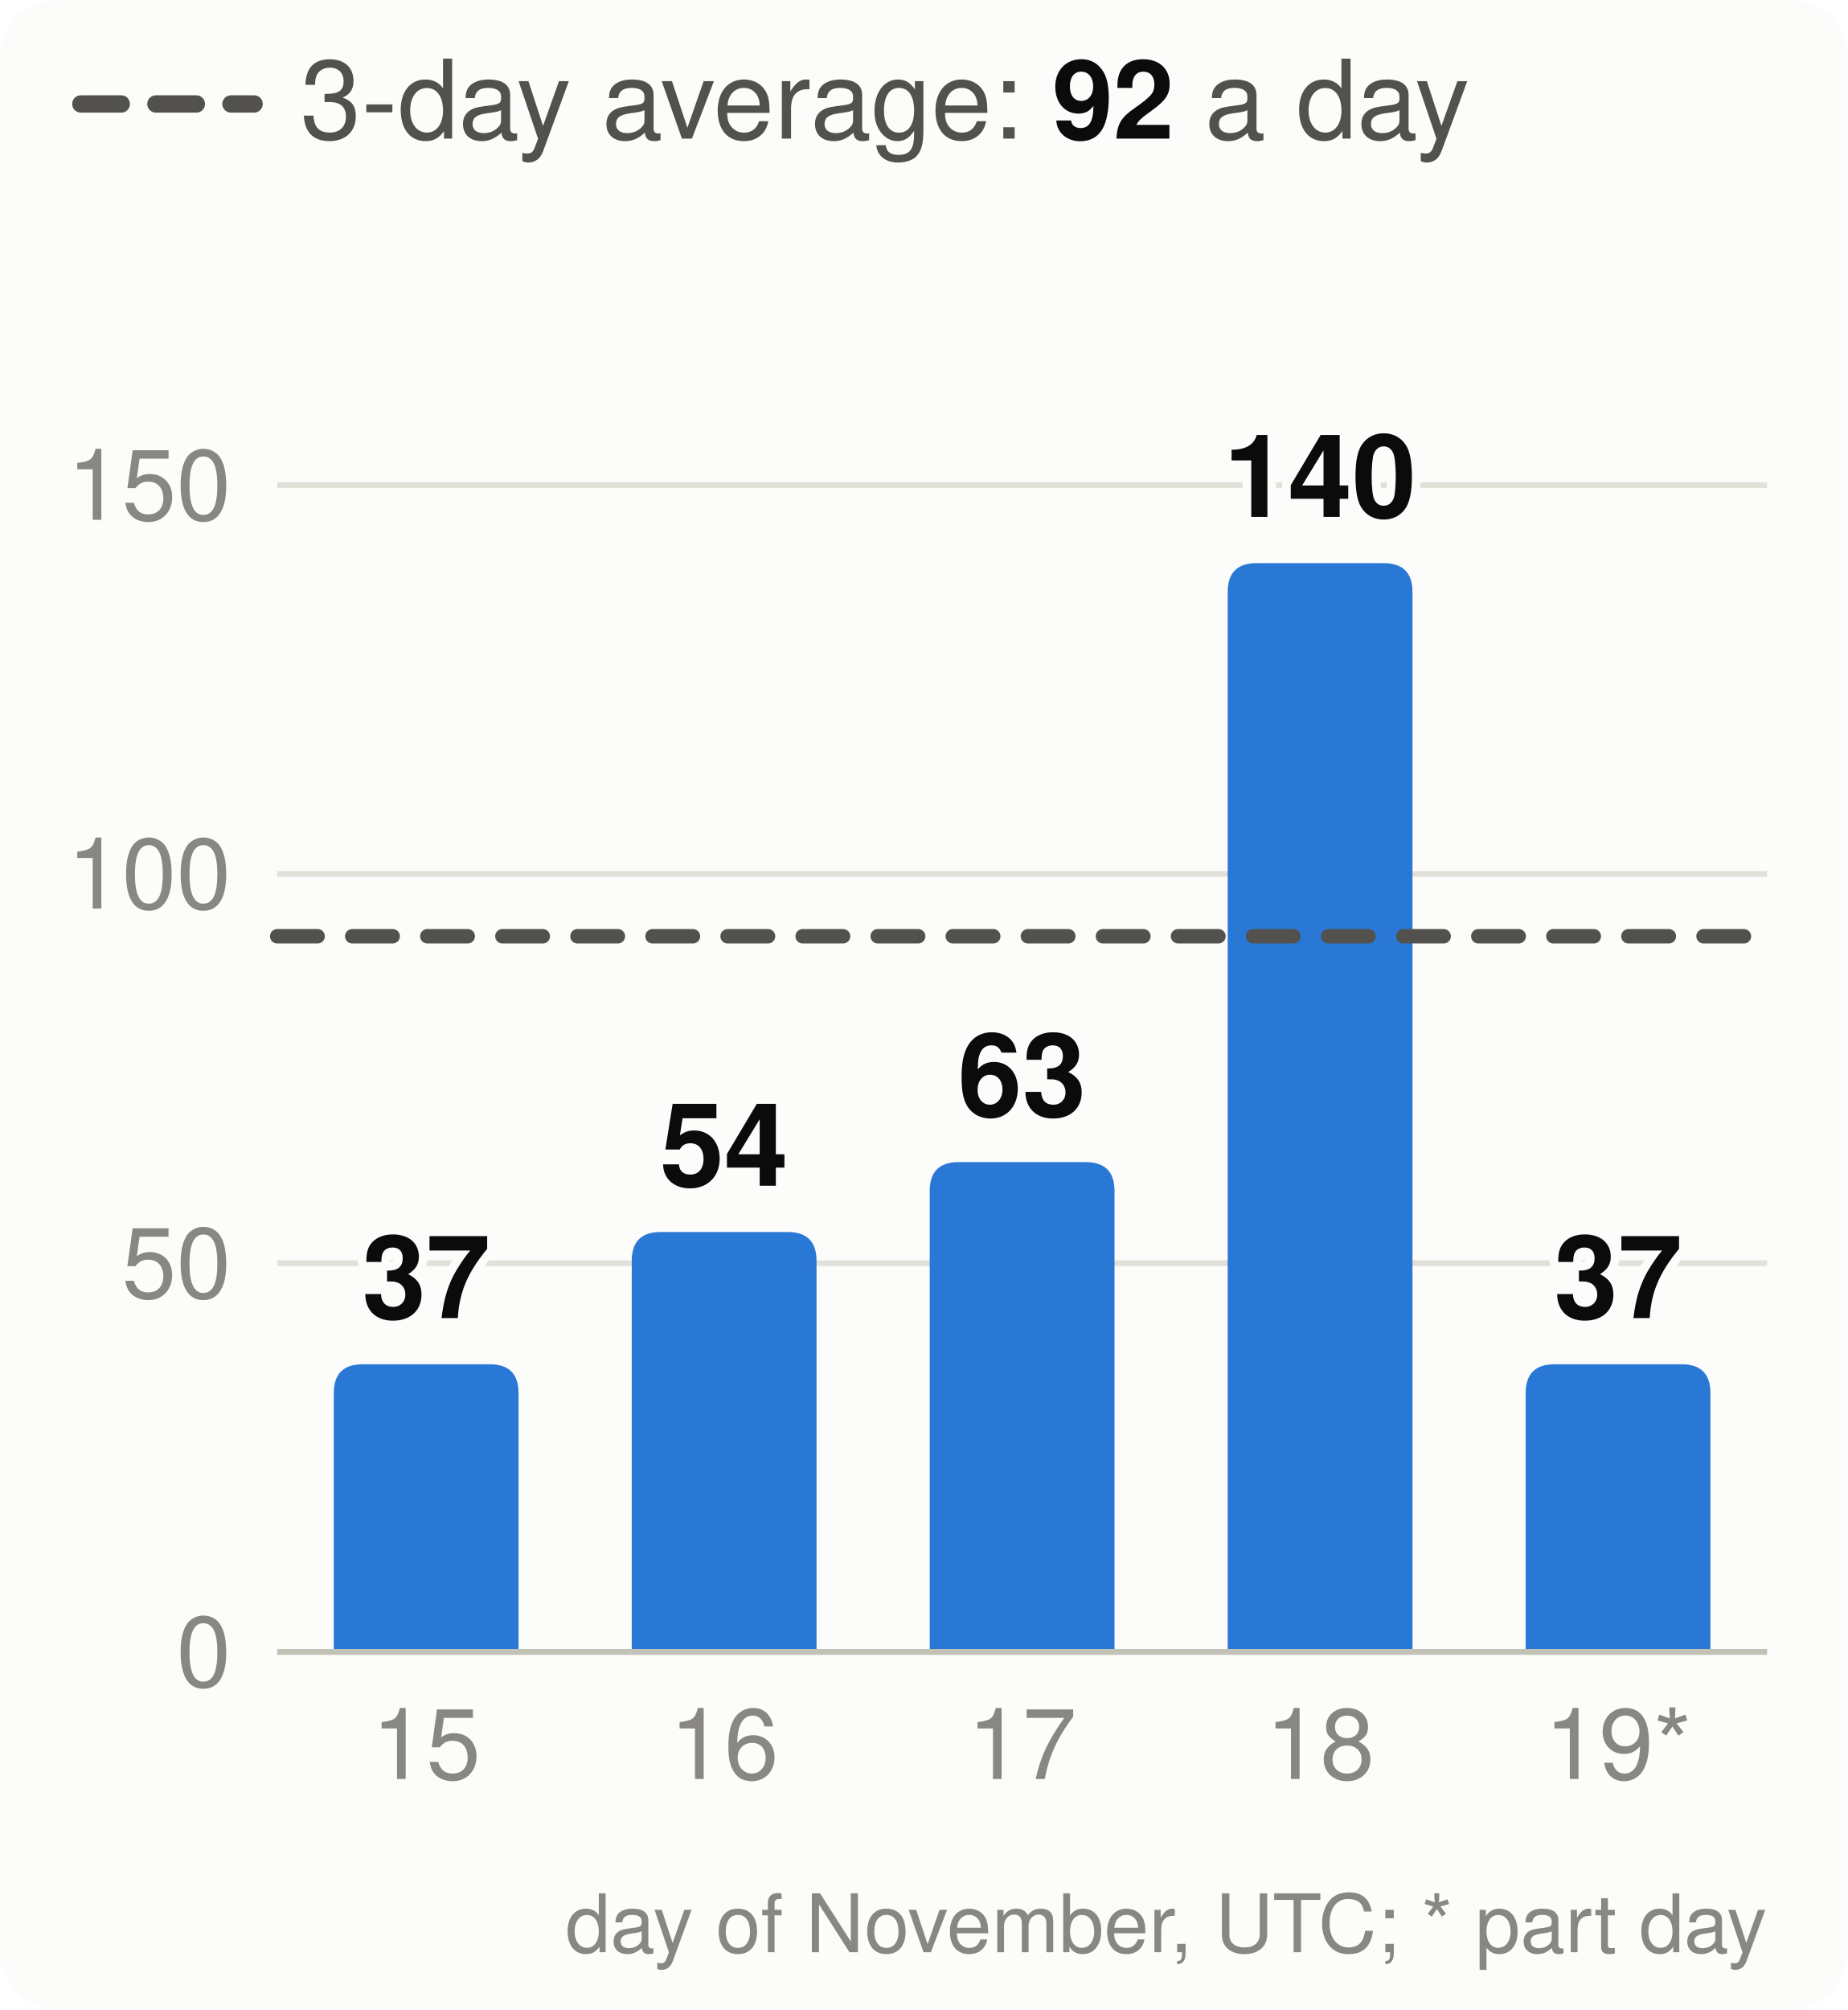
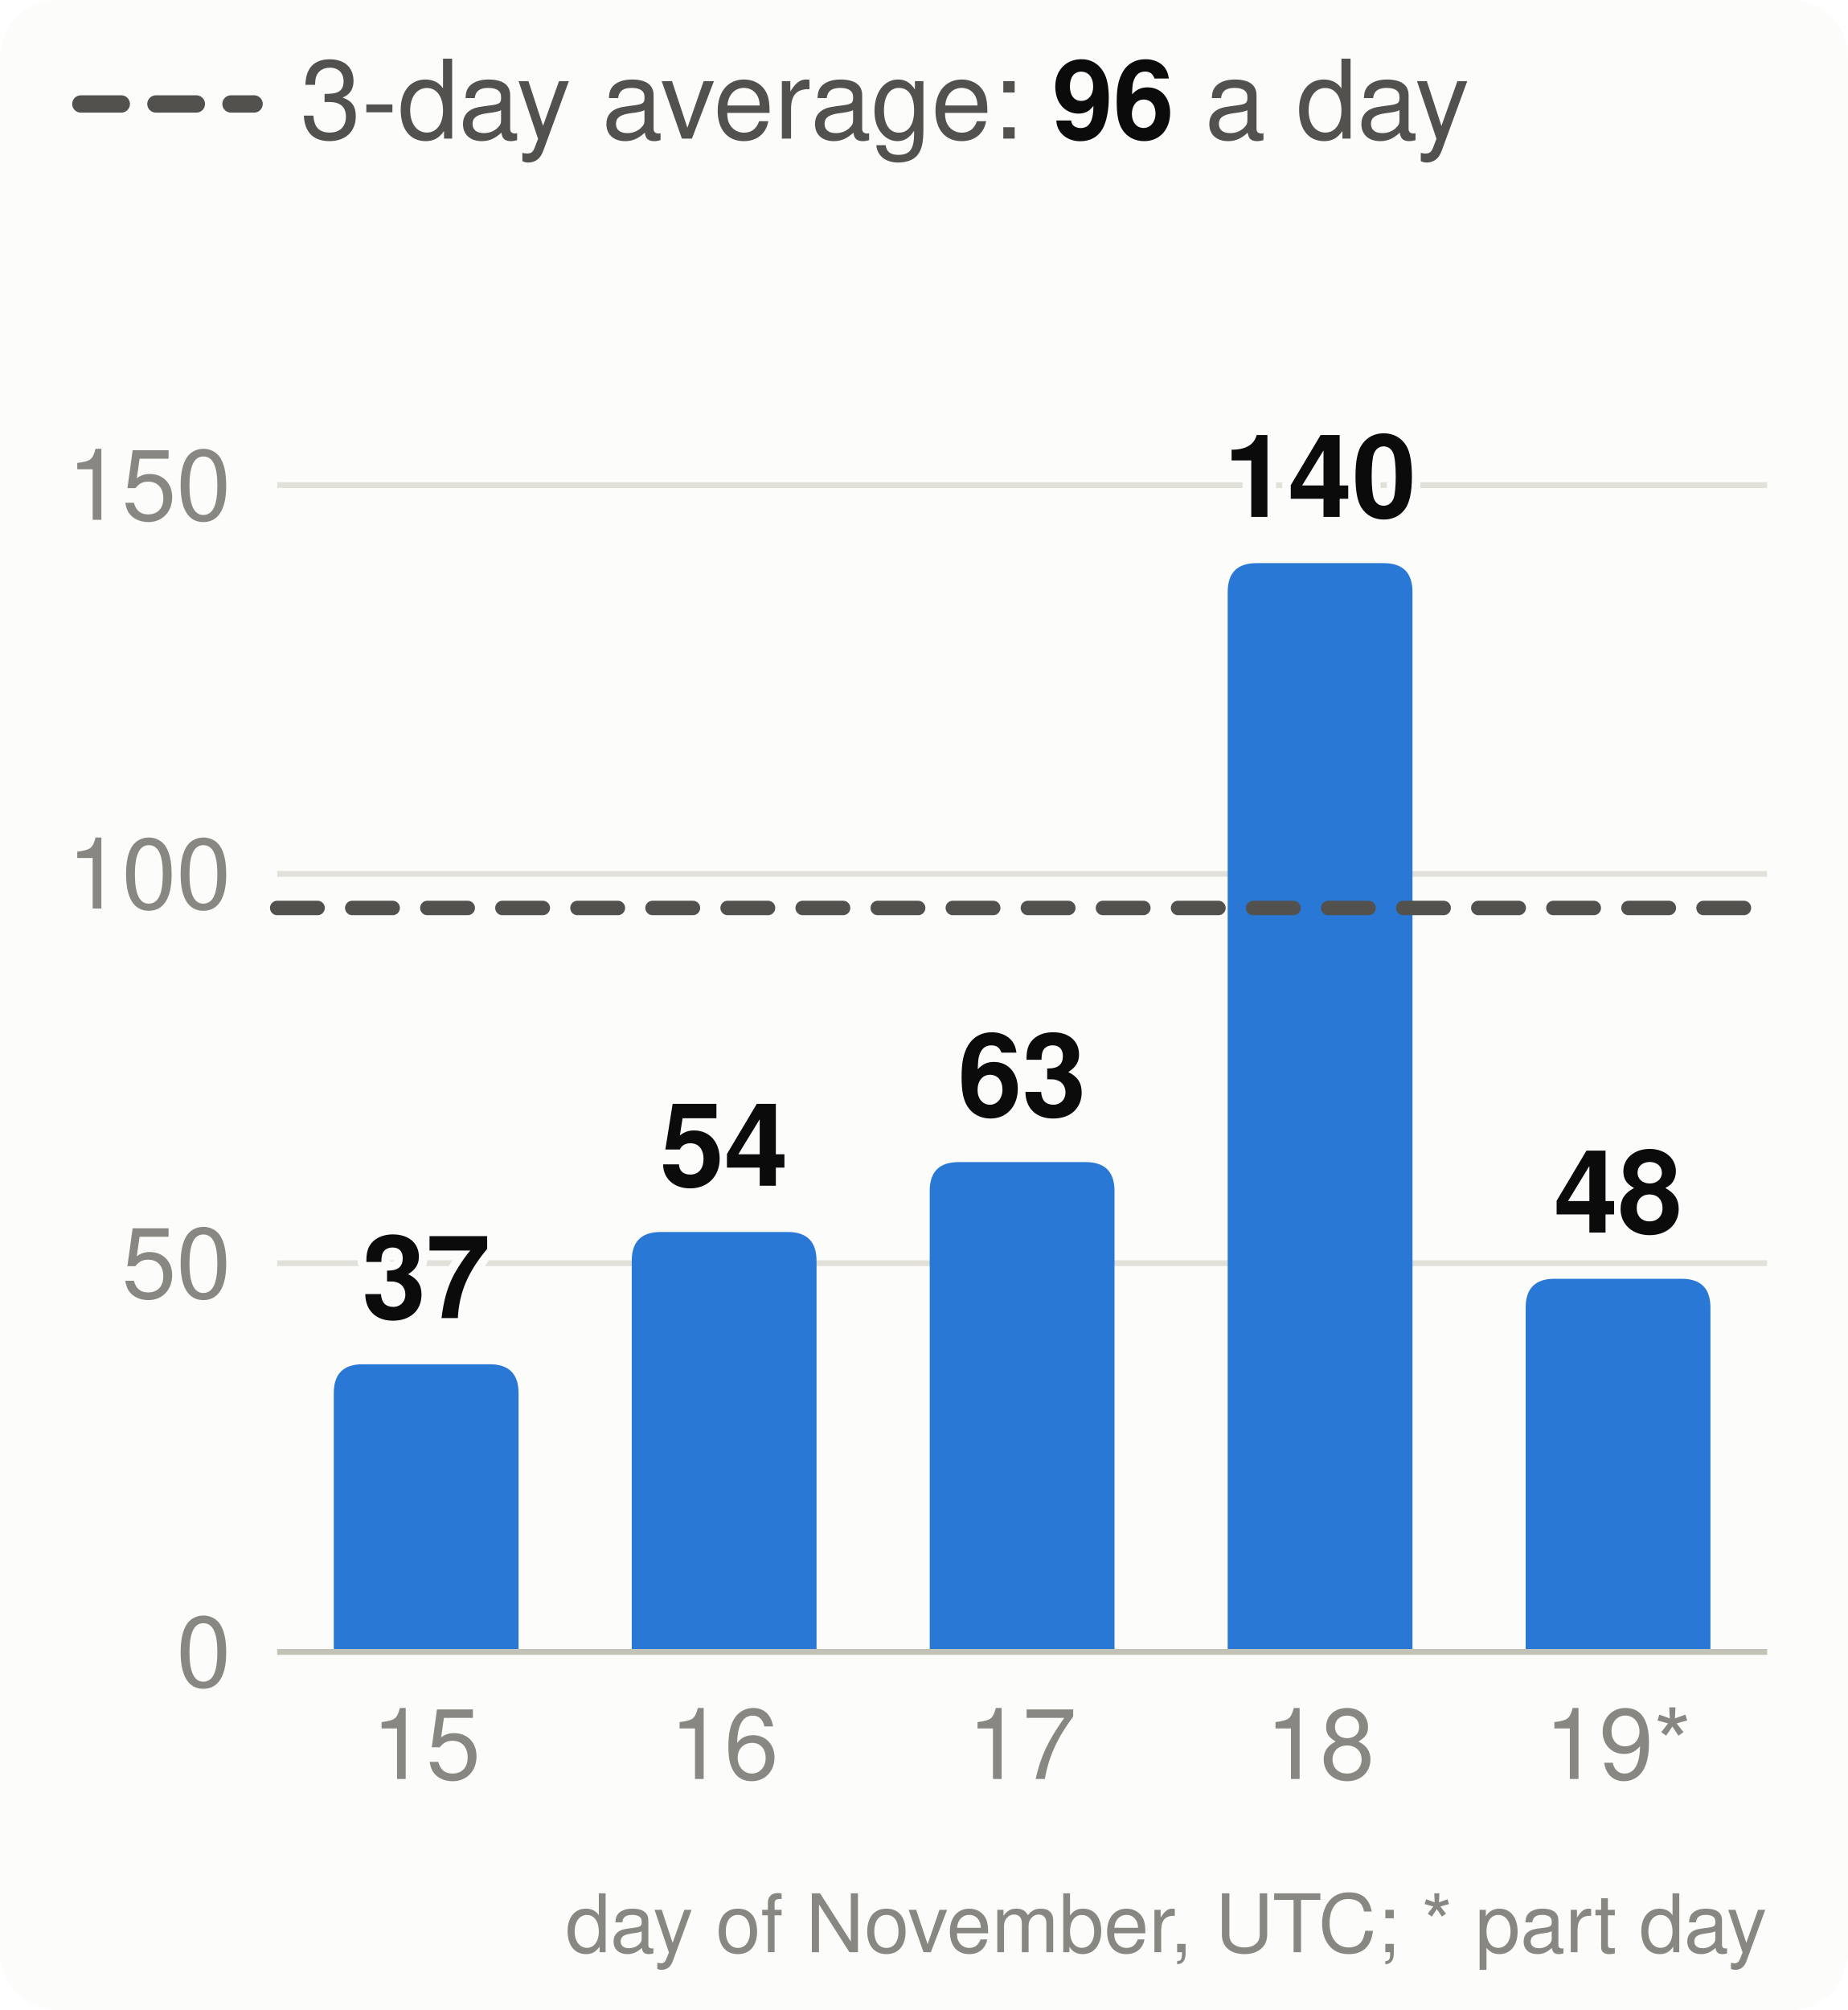
<svg xmlns="http://www.w3.org/2000/svg" viewBox="0 0 320 348" width="320" height="348" font-family="system-ui,-apple-system,Segoe UI,Helvetica,Arial,sans-serif" font-size="18" role="img" aria-label="Velocity: story points merged per day, the 3-day average and the pace needed">
  <style>.h{paint-order:stroke;stroke:#fcfcfb;stroke-width:3px;stroke-linejoin:round}.rg{stroke:#fcfcfb}@media (prefers-color-scheme: dark){.bg{fill:#1a1a19}.t1{fill:#f0efec}.t2{fill:#c3c2b7}.gr{stroke:#2c2c2a}.ax{stroke:#383835}.ld{stroke:#383835}.br{stroke:#c3c2b7}.m{stroke:#3987e5}.dp{stroke:#d95926}.v{stroke:#199e70}.i2{stroke:#c3c2b7}.i1{stroke:#f0efec}.f1{fill:#3987e5}.f2{fill:#d95926}.f3{fill:#199e70}.f4{fill:#c98500}.ev{fill:#c3c2b7}.inv{fill:#1a1a19}.done{fill:#cde2fb}.todo{fill:#52514e}.tile{fill:#262624}.h,.rg{stroke:#1a1a19}}</style>
  <rect width="320" height="348" rx="10" class="bg" fill="#fcfcfb" />
  <line x1="14" x2="44" y1="18" y2="18" class="i2" stroke="#52514e" stroke-width="3" stroke-dasharray="7 6" stroke-linecap="round" />
-   <text x="52" y="24" class="t2" fill="#52514e" font-size="19">3-day average: <tspan class="t1" fill="#0b0b0b" font-weight="700">92</tspan> a day</text>
+   <text x="52" y="24" class="t2" fill="#52514e" font-size="19">3-day average: <tspan class="t1" fill="#0b0b0b" font-weight="700">96</tspan> a day</text>
  <line x1="48" x2="306" y1="286.0" y2="286.0" class="gr" stroke="#e1e0d9" />
  <text x="40" y="292.0" text-anchor="end" class="t3" fill="#898781" font-size="17">0</text>
  <line x1="48" x2="306" y1="218.7" y2="218.7" class="gr" stroke="#e1e0d9" />
  <text x="40" y="224.7" text-anchor="end" class="t3" fill="#898781" font-size="17">50</text>
  <line x1="48" x2="306" y1="151.3" y2="151.3" class="gr" stroke="#e1e0d9" />
  <text x="40" y="157.3" text-anchor="end" class="t3" fill="#898781" font-size="17">100</text>
  <line x1="48" x2="306" y1="84.0" y2="84.0" class="gr" stroke="#e1e0d9" />
  <text x="40" y="90.0" text-anchor="end" class="t3" fill="#898781" font-size="17">150</text>
  <path d="M57.8,286.0V241.2Q57.8,236.2 62.8,236.2H84.8Q89.8,236.2 89.8,241.2V286.0Z" class="f1" fill="#2a78d6" />
  <text x="73.8" y="228.2" text-anchor="middle" class="t1 h" fill="#0b0b0b" font-size="20" font-weight="700">37</text>
  <text x="73.8" y="308" text-anchor="middle" class="t3" fill="#898781" font-size="17">15</text>
  <path d="M109.4,286.0V218.3Q109.4,213.3 114.4,213.3H136.4Q141.4,213.3 141.4,218.3V286.0Z" class="f1" fill="#2a78d6" />
  <text x="125.4" y="205.3" text-anchor="middle" class="t1 h" fill="#0b0b0b" font-size="20" font-weight="700">54</text>
  <text x="125.4" y="308" text-anchor="middle" class="t3" fill="#898781" font-size="17">16</text>
  <path d="M161.0,286.0V206.2Q161.0,201.2 166.0,201.2H188.0Q193.0,201.2 193.0,206.2V286.0Z" class="f1" fill="#2a78d6" />
  <text x="177.0" y="193.2" text-anchor="middle" class="t1 h" fill="#0b0b0b" font-size="20" font-weight="700">63</text>
  <text x="177.0" y="308" text-anchor="middle" class="t3" fill="#898781" font-size="17">17</text>
  <path d="M212.6,286.0V102.5Q212.6,97.5 217.6,97.5H239.6Q244.6,97.5 244.6,102.5V286.0Z" class="f1" fill="#2a78d6" />
  <text x="228.6" y="89.5" text-anchor="middle" class="t1 h" fill="#0b0b0b" font-size="20" font-weight="700">140</text>
  <text x="228.6" y="308" text-anchor="middle" class="t3" fill="#898781" font-size="17">18</text>
-   <path d="M264.2,286.0V241.2Q264.2,236.2 269.2,236.2H291.2Q296.2,236.2 296.2,241.2V286.0Z" class="f1" fill="#2a78d6" />
-   <text x="280.2" y="228.2" text-anchor="middle" class="t1 h" fill="#0b0b0b" font-size="20" font-weight="700">37</text>
+   <path d="M264.2,286.0V226.4Q264.2,221.4 269.2,221.4H291.2Q296.2,221.4 296.2,226.4V286.0Z" class="f1" fill="#2a78d6" />
+   <text x="280.2" y="213.4" text-anchor="middle" class="t1 h" fill="#0b0b0b" font-size="20" font-weight="700">48</text>
  <text x="280.2" y="308" text-anchor="middle" class="t3" fill="#898781" font-size="17">19*</text>
  <line x1="48" x2="306" y1="286.0" y2="286.0" class="ax" stroke="#c3c2b7" />
-   <line x1="48" x2="306" y1="162.1" y2="162.1" class="i2" stroke="#52514e" stroke-width="2.5" stroke-dasharray="7 6" stroke-linecap="round" />
+   <line x1="48" x2="306" y1="157.2" y2="157.2" class="i2" stroke="#52514e" stroke-width="2.5" stroke-dasharray="7 6" stroke-linecap="round" />
  <text x="306" y="338" text-anchor="end" class="t3" fill="#898781" font-size="14">day of November, UTC; * part day</text>
</svg>
